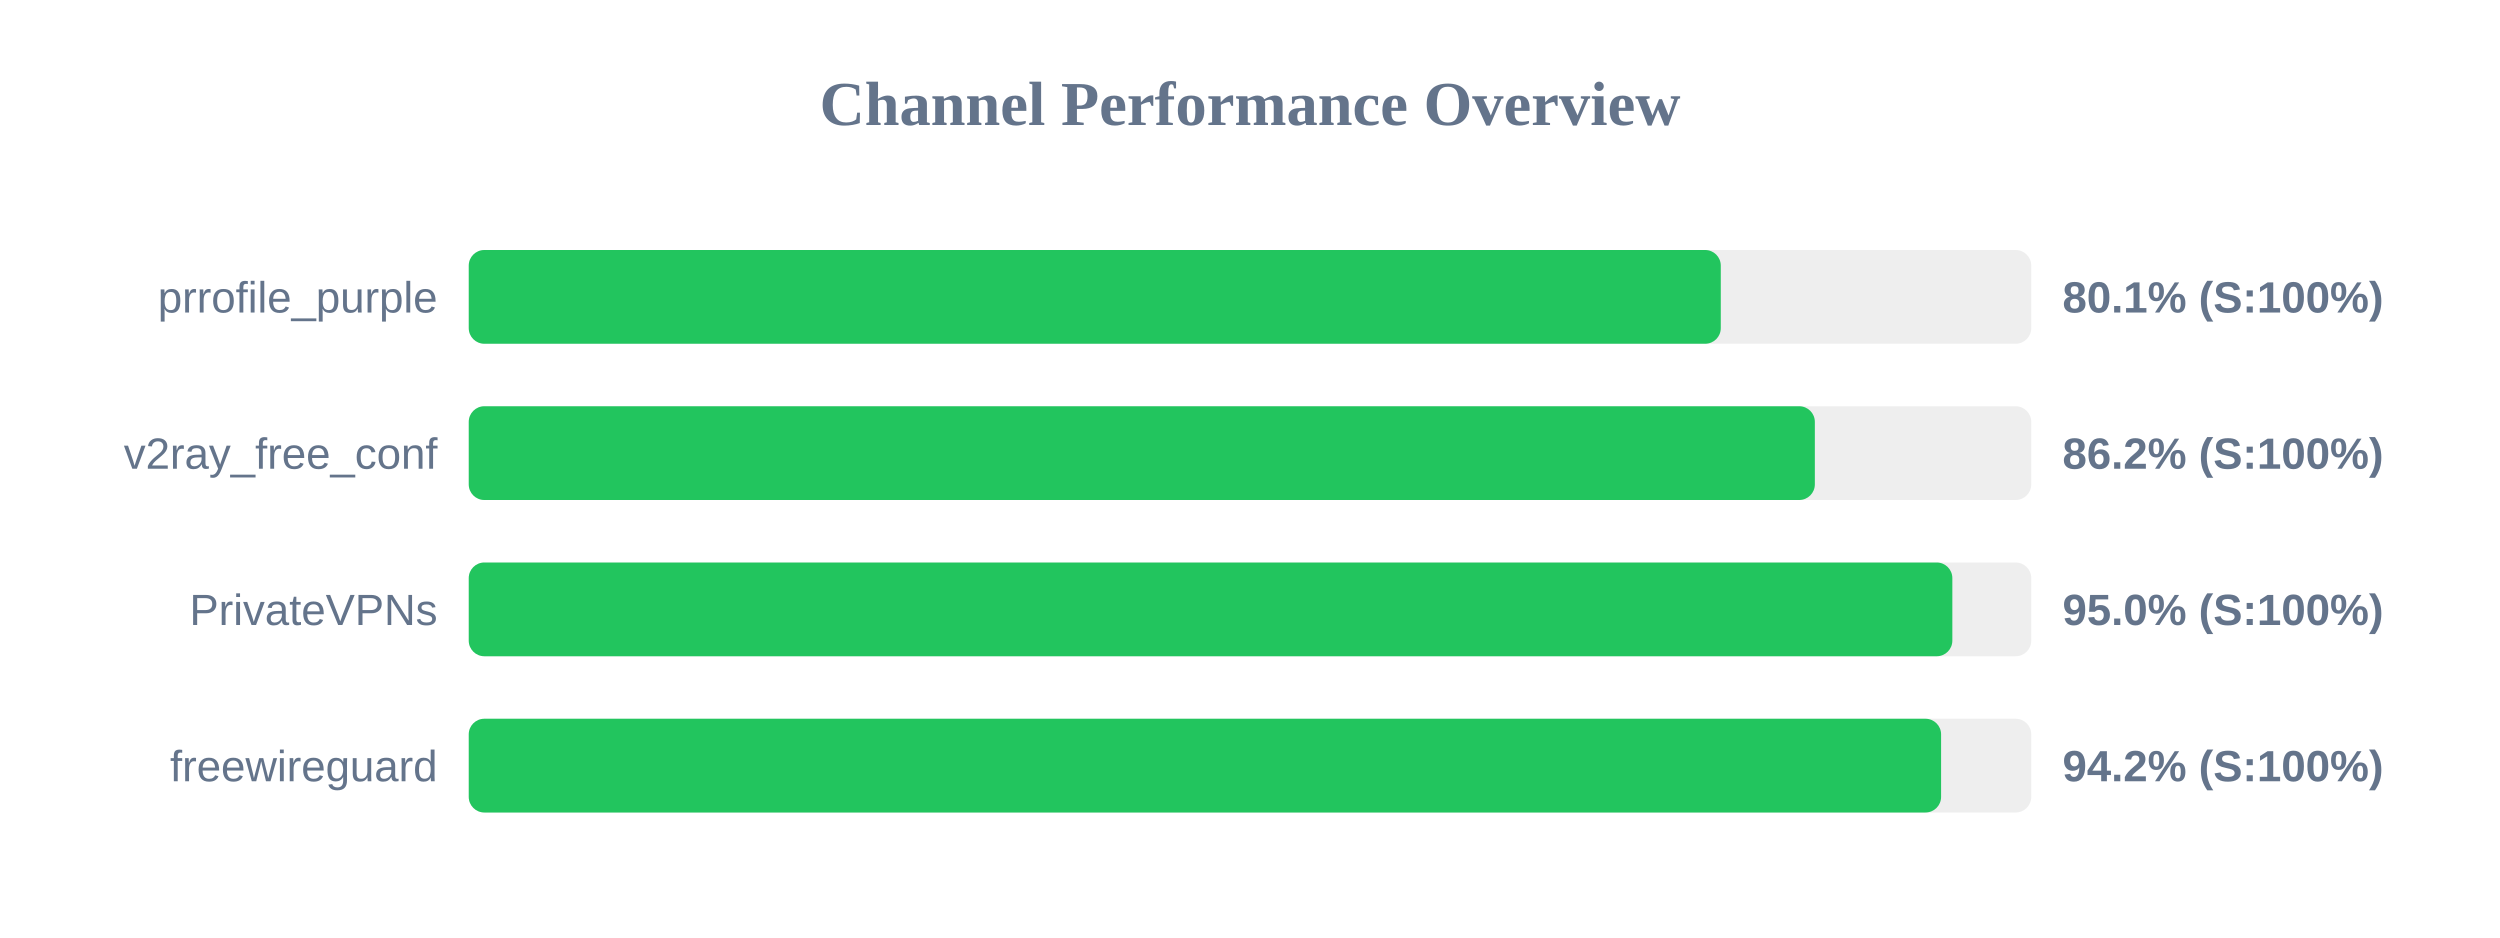
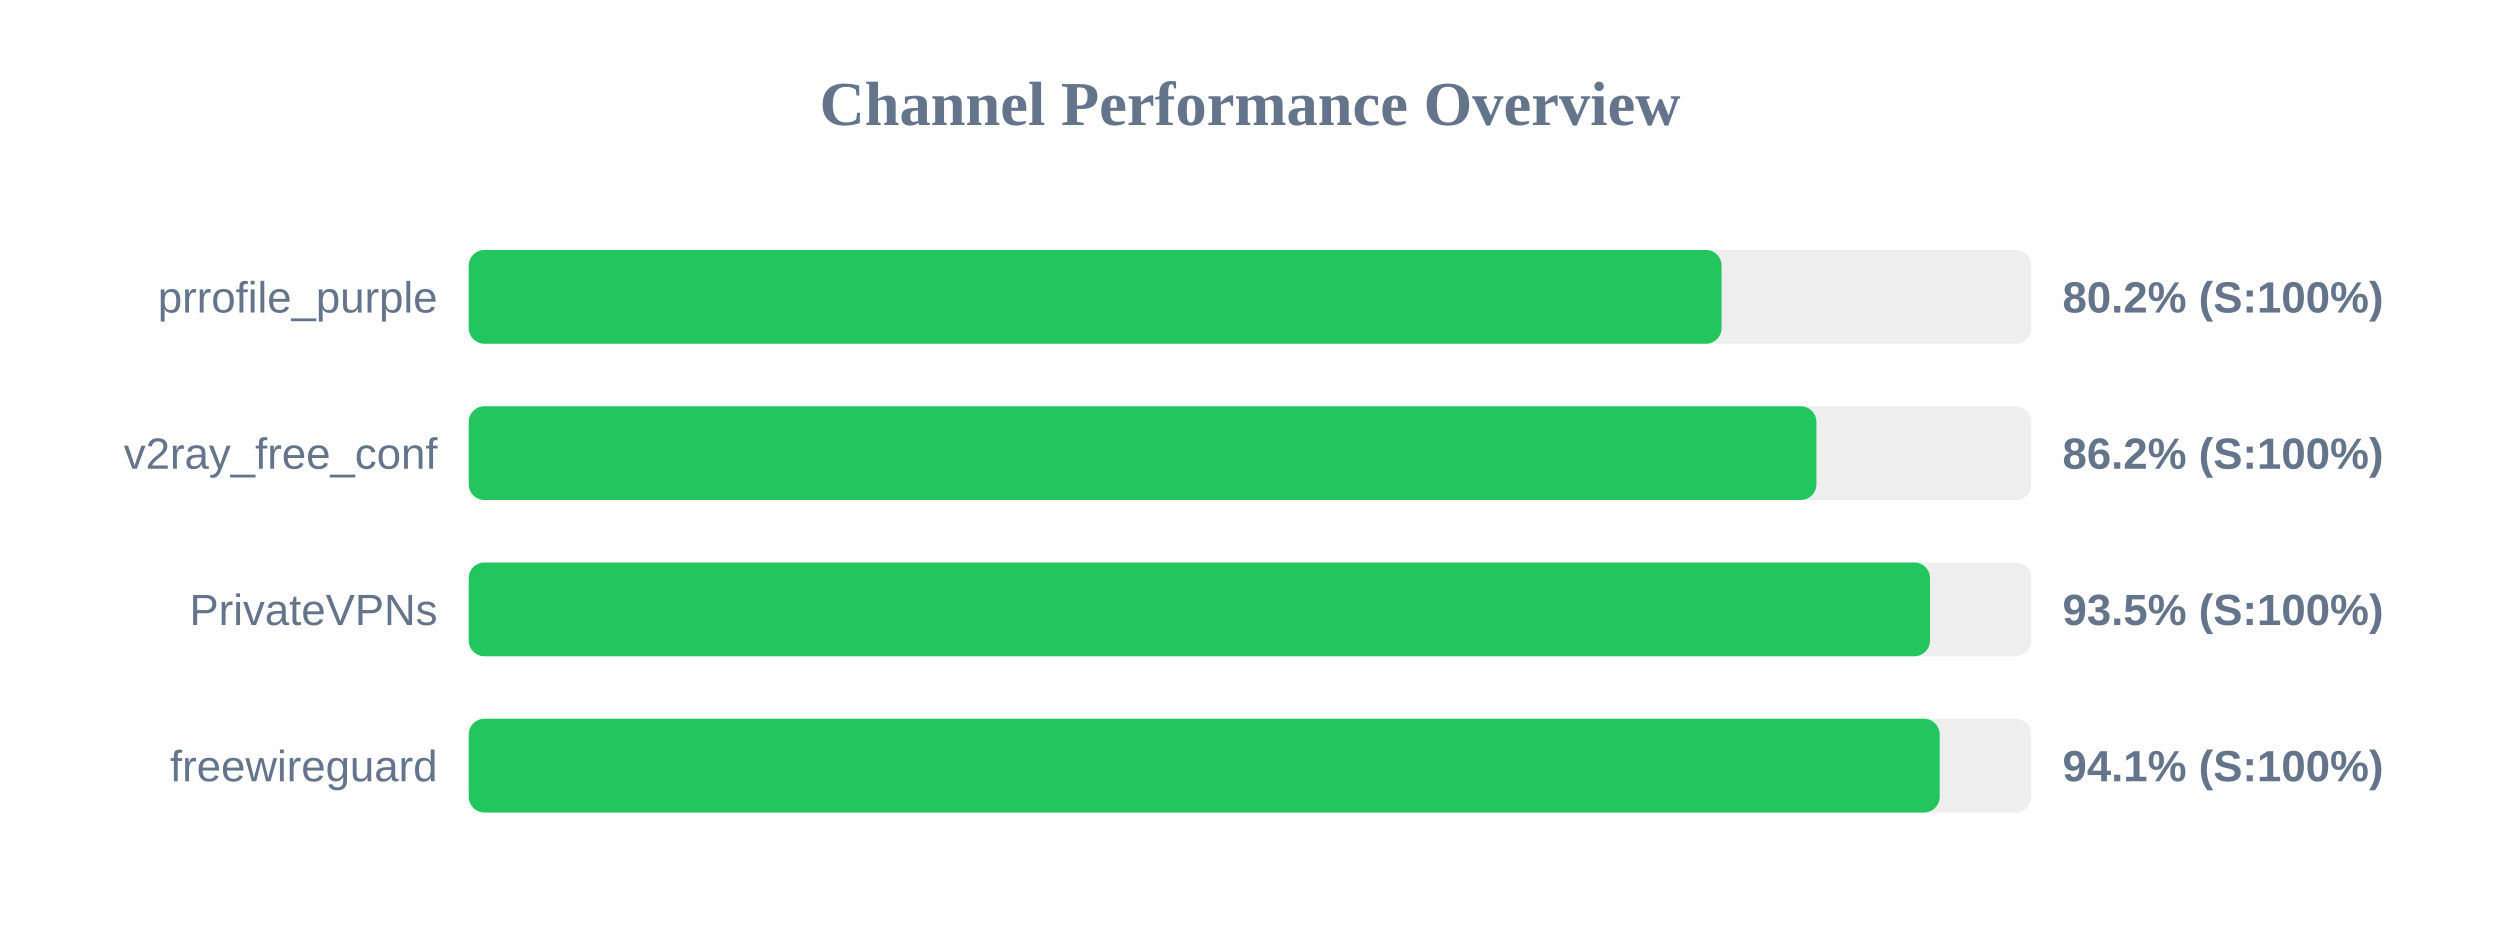
<svg xmlns="http://www.w3.org/2000/svg" width="800" height="300" version="1.1">
  <style>
        .row { font: 14px Arial; fill: #64748b; }
        .score { font: bold 14px Arial; fill: #64748b; }
    </style>
  <text x="400" y="40" text-anchor="middle" font-size="20px" font-weight="bold" fill="#64748b">Channel Performance Overview</text>
  <rect x="150" y="80" width="500" height="30" fill="#eee" rx="5" />
-   <rect x="150" y="80" width="400.65" height="30" fill="#22c55e" rx="5" />
+   <rect x="150" y="80" width="400.9" height="30" fill="#22c55e" rx="5" />
  <text x="140" y="100" text-anchor="end" class="row">prrofile_purple</text>
-   <text x="660" y="100" text-anchor="start" class="score">80.1% (S:100%)</text>
+   <text x="660" y="100" text-anchor="start" class="score">80.2% (S:100%)</text>
  <rect x="150" y="130" width="500" height="30" fill="#eee" rx="5" />
-   <rect x="150" y="130" width="430.75" height="30" fill="#22c55e" rx="5" />
+   <rect x="150" y="130" width="431.25" height="30" fill="#22c55e" rx="5" />
  <text x="140" y="150" text-anchor="end" class="row">v2ray_free_conf</text>
  <text x="660" y="150" text-anchor="start" class="score">86.2% (S:100%)</text>
  <rect x="150" y="180" width="500" height="30" fill="#eee" rx="5" />
-   <rect x="150" y="180" width="474.75" height="30" fill="#22c55e" rx="5" />
+   <rect x="150" y="180" width="467.6" height="30" fill="#22c55e" rx="5" />
  <text x="140" y="200" text-anchor="end" class="row">PrivateVPNs</text>
-   <text x="660" y="200" text-anchor="start" class="score">95.0% (S:100%)</text>
+   <text x="660" y="200" text-anchor="start" class="score">93.5% (S:100%)</text>
  <rect x="150" y="230" width="500" height="30" fill="#eee" rx="5" />
-   <rect x="150" y="230" width="471.15" height="30" fill="#22c55e" rx="5" />
+   <rect x="150" y="230" width="470.7" height="30" fill="#22c55e" rx="5" />
  <text x="140" y="250" text-anchor="end" class="row">freewireguard</text>
-   <text x="660" y="250" text-anchor="start" class="score">94.2% (S:100%)</text>
+   <text x="660" y="250" text-anchor="start" class="score">94.1% (S:100%)</text>
</svg>
